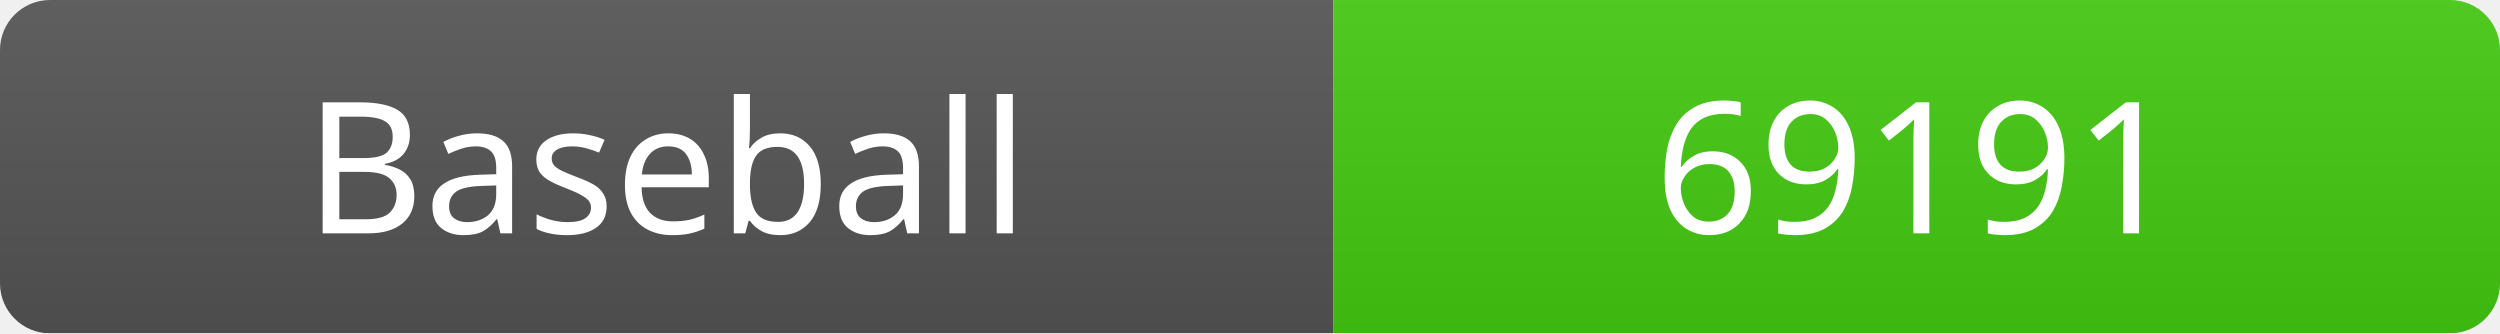
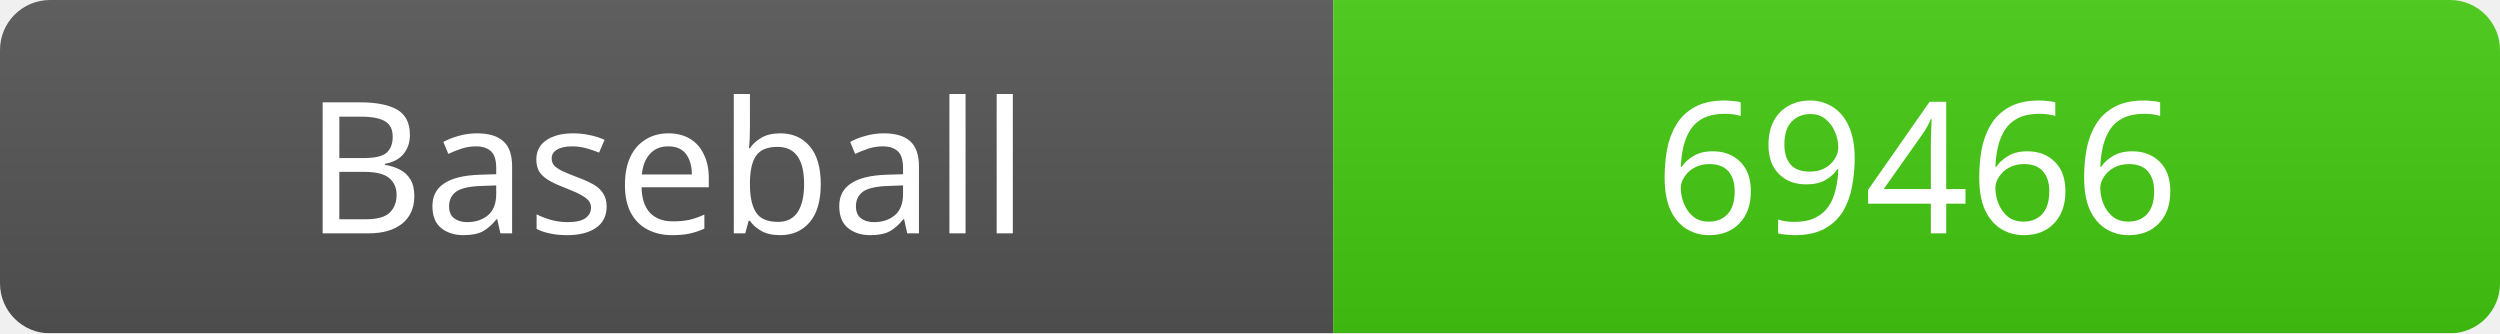
<svg xmlns="http://www.w3.org/2000/svg" width="150" height="20">
  <linearGradient id="b" x2="0" y2="100%">
    <stop offset="0" stop-color="#bbb" stop-opacity=".1" />
    <stop offset="1" stop-opacity=".1" />
  </linearGradient>
  <mask id="a">
    <rect width="150" height="20" rx="3" fill="#fff" />
  </mask>
  <g mask="url(#a)">
    <rect width="80" height="20" fill="#555" />
    <rect x="80" width="70" height="20" fill="#4c1" />
    <rect width="150" height="20" fill="url(#b)" />
  </g>
  <g fill="#fff" text-anchor="middle" font-family="Verdana" font-size="11">
    <text x="40" y="14">Baseball</text>
-     <text x="115" y="14">69191</text>
+     <text x="115" y="14">69466</text>
  </g>
</svg>
